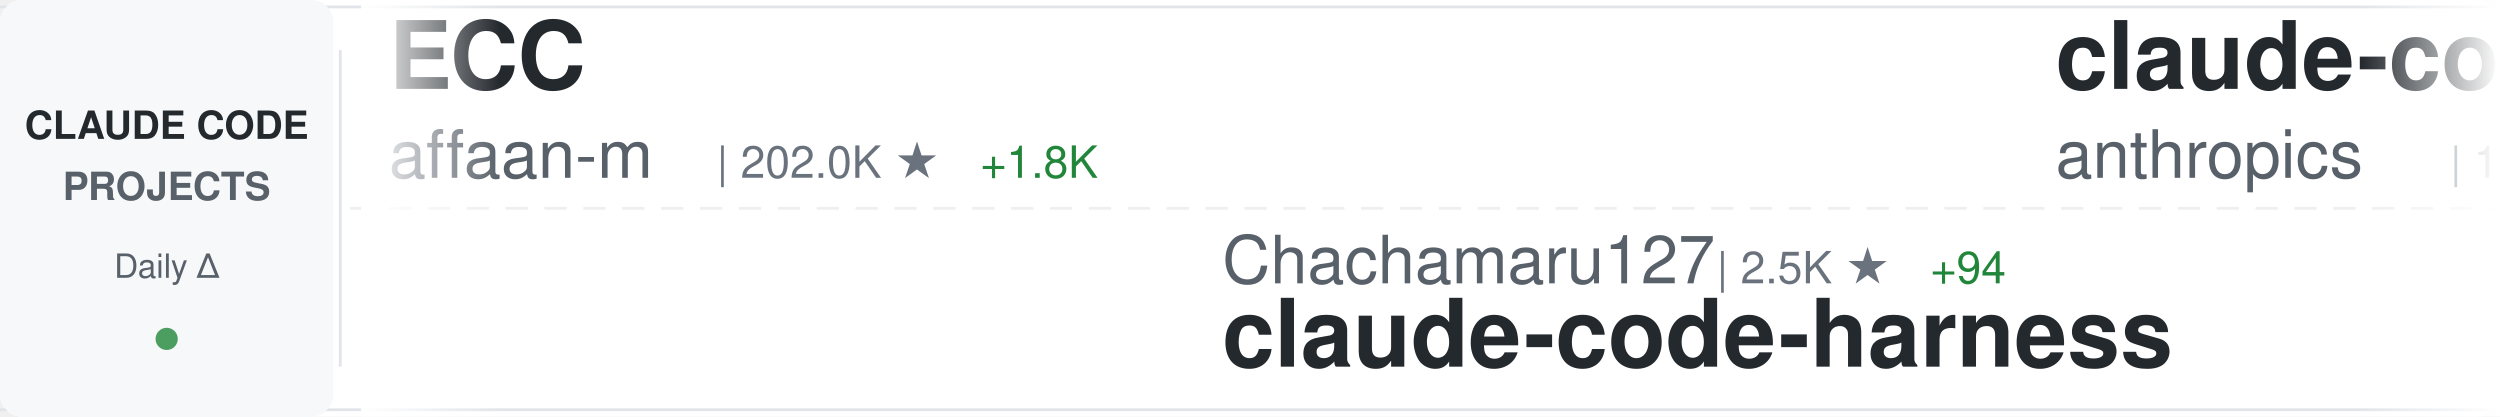
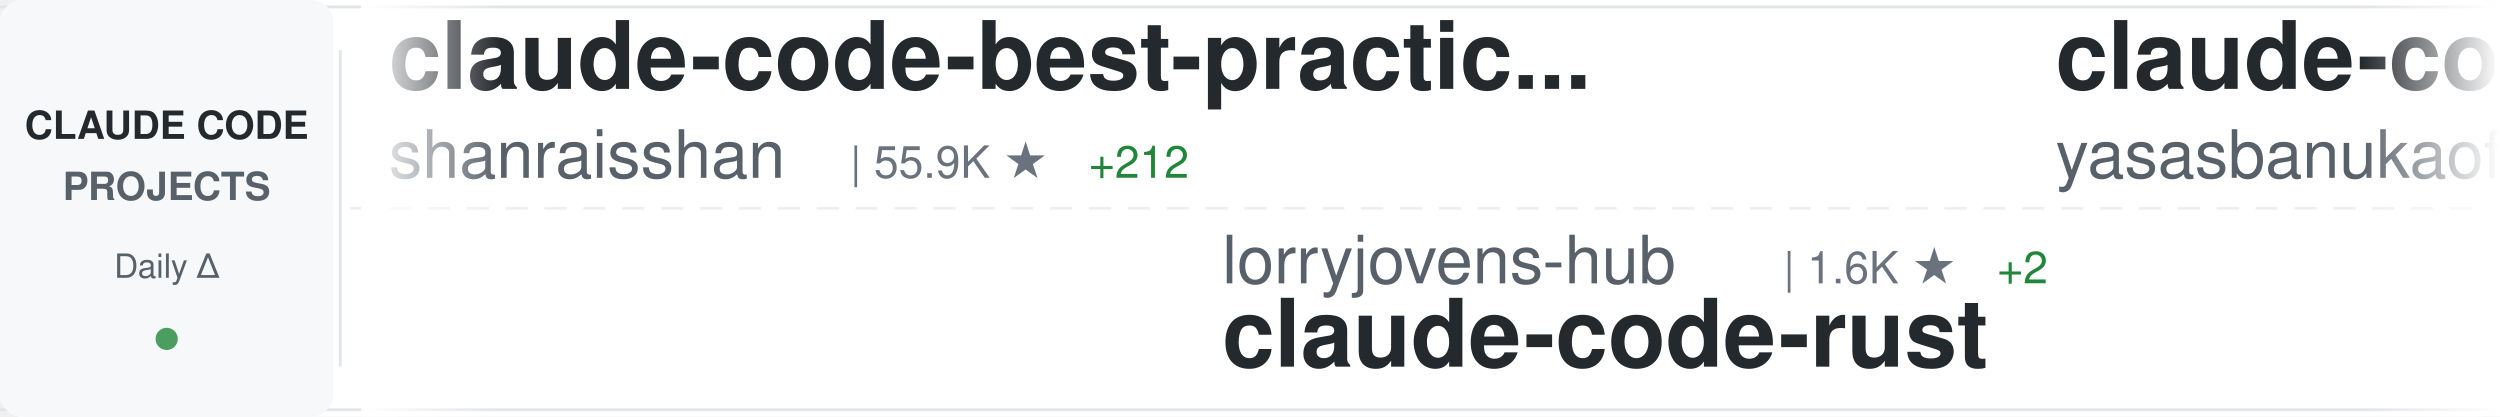
<svg xmlns="http://www.w3.org/2000/svg" width="900" height="150">
  <defs>
    <linearGradient id="awesomeLeftFade" x1="0%" y1="0%" x2="100%" y2="0%">
      <stop offset="0%" style="stop-color:#ffffff;stop-opacity:1" />
      <stop offset="100%" style="stop-color:#ffffff;stop-opacity:0" />
    </linearGradient>
    <linearGradient id="awesomeRightFade" x1="0%" y1="0%" x2="100%" y2="0%">
      <stop offset="0%" style="stop-color:#ffffff;stop-opacity:0" />
      <stop offset="100%" style="stop-color:#ffffff;stop-opacity:1" />
    </linearGradient>
  </defs>
  <rect width="900" height="150" fill="#ffffff" rx="8" />
  <rect x="0" y="2" width="900" height="1" fill="#e1e4e8" />
  <rect x="0" y="147" width="900" height="1" fill="#e1e4e8" />
  <line x1="0" y1="75" x2="900" y2="75" stroke="#e1e4e8" stroke-width="1" stroke-dasharray="8 6" opacity="0.6" />
  <rect x="0" y="0" width="120" height="150" fill="#f6f8fa" rx="8" />
  <text x="60" y="50" font-family="-apple-system, BlinkMacSystemFont, 'Segoe UI', Helvetica, Arial, sans-serif" font-size="14" font-weight="600" fill="#24292e" text-anchor="middle">CLAUDE CODE</text>
  <text x="60" y="72" font-family="-apple-system, BlinkMacSystemFont, 'Segoe UI', Helvetica, Arial, sans-serif" font-size="14" font-weight="600" fill="#586069" text-anchor="middle">PROJECTS</text>
  <text x="60" y="100" font-family="-apple-system, BlinkMacSystemFont, 'Segoe UI', Helvetica, Arial, sans-serif" font-size="12" font-weight="500" fill="#586069" text-anchor="middle">Daily Δ</text>
  <circle cx="60" cy="122" r="4" fill="#22863a" opacity="0.8" />
  <rect x="122" y="18" width="1" height="114" fill="#e1e4e8" />
  <clipPath id="awesomeTickerClip">
    <rect x="130" y="0" width="770" height="150" />
  </clipPath>
  <g clip-path="url(#awesomeTickerClip)">
    <g id="awesomeTickerItems">
      <animateTransform attributeName="transform" attributeType="XML" type="translate" from="0 0" to="-3000 0" dur="54s" repeatCount="indefinite" />
      <g transform="translate(0, 0)">
-         <text x="140" y="32" font-family="-apple-system, BlinkMacSystemFont, 'Segoe UI', Helvetica, Arial, sans-serif" font-size="34" font-weight="600" fill="#24292e">ECC</text>
-         <text x="140" y="64" font-family="-apple-system, BlinkMacSystemFont, 'Segoe UI', Helvetica, Arial, sans-serif" font-size="24" font-weight="400" fill="#586069">affaan-m</text>
-         <text x="258" y="64" font-family="-apple-system, BlinkMacSystemFont, 'Segoe UI', Helvetica, Arial, sans-serif" font-size="16" font-weight="500" fill="#6a737d">| 202.0K ★</text>
-         <text x="353" y="64" font-family="-apple-system, BlinkMacSystemFont, 'Segoe UI', Helvetica, Arial, sans-serif" font-size="16" font-weight="500" fill="#22863a"> +1.8K</text>
+         <text x="140" y="32" font-family="-apple-system, BlinkMacSystemFont, 'Segoe UI', Helvetica, Arial, sans-serif" font-size="34" font-weight="600" fill="#24292e">claude-code-best-practic...</text>
+         <text x="140" y="64" font-family="-apple-system, BlinkMacSystemFont, 'Segoe UI', Helvetica, Arial, sans-serif" font-size="24" font-weight="400" fill="#586069">shanraisshan</text>
+         <text x="306" y="64" font-family="-apple-system, BlinkMacSystemFont, 'Segoe UI', Helvetica, Arial, sans-serif" font-size="16" font-weight="500" fill="#6a737d">| 55.9K ★</text>
+         <text x="392" y="64" font-family="-apple-system, BlinkMacSystemFont, 'Segoe UI', Helvetica, Arial, sans-serif" font-size="16" font-weight="500" fill="#22863a"> +212</text>
      </g>
      <g transform="translate(300, 0)">
-         <text x="140" y="102" font-family="-apple-system, BlinkMacSystemFont, 'Segoe UI', Helvetica, Arial, sans-serif" font-size="24" font-weight="400" fill="#586069">Chachamaru127</text>
-         <text x="318" y="102" font-family="-apple-system, BlinkMacSystemFont, 'Segoe UI', Helvetica, Arial, sans-serif" font-size="16" font-weight="500" fill="#6a737d">| 2.5K ★</text>
-         <text x="395" y="102" font-family="-apple-system, BlinkMacSystemFont, 'Segoe UI', Helvetica, Arial, sans-serif" font-size="16" font-weight="500" fill="#22863a"> +94</text>
-         <text x="140" y="132" font-family="-apple-system, BlinkMacSystemFont, 'Segoe UI', Helvetica, Arial, sans-serif" font-size="34" font-weight="600" fill="#24292e">claude-code-harness</text>
+         <text x="140" y="102" font-family="-apple-system, BlinkMacSystemFont, 'Segoe UI', Helvetica, Arial, sans-serif" font-size="24" font-weight="400" fill="#586069">lorryjovens-hub</text>
+         <text x="342" y="102" font-family="-apple-system, BlinkMacSystemFont, 'Segoe UI', Helvetica, Arial, sans-serif" font-size="16" font-weight="500" fill="#6a737d">| 1.6K ★</text>
+         <text x="419" y="102" font-family="-apple-system, BlinkMacSystemFont, 'Segoe UI', Helvetica, Arial, sans-serif" font-size="16" font-weight="500" fill="#22863a"> +2</text>
+         <text x="140" y="132" font-family="-apple-system, BlinkMacSystemFont, 'Segoe UI', Helvetica, Arial, sans-serif" font-size="34" font-weight="600" fill="#24292e">claude-code-rust</text>
      </g>
      <g transform="translate(600, 0)">
        <text x="140" y="32" font-family="-apple-system, BlinkMacSystemFont, 'Segoe UI', Helvetica, Arial, sans-serif" font-size="34" font-weight="600" fill="#24292e">claude-code</text>
-         <text x="140" y="64" font-family="-apple-system, BlinkMacSystemFont, 'Segoe UI', Helvetica, Arial, sans-serif" font-size="24" font-weight="400" fill="#586069">anthropics</text>
-         <text x="282" y="64" font-family="-apple-system, BlinkMacSystemFont, 'Segoe UI', Helvetica, Arial, sans-serif" font-size="16" font-weight="500" fill="#6a737d">| 129.3K ★</text>
-         <text x="377" y="64" font-family="-apple-system, BlinkMacSystemFont, 'Segoe UI', Helvetica, Arial, sans-serif" font-size="16" font-weight="500" fill="#22863a"> +546</text>
+         <text x="140" y="64" font-family="-apple-system, BlinkMacSystemFont, 'Segoe UI', Helvetica, Arial, sans-serif" font-size="24" font-weight="400" fill="#586069">yasasbanukaofficial</text>
+         <text x="390" y="64" font-family="-apple-system, BlinkMacSystemFont, 'Segoe UI', Helvetica, Arial, sans-serif" font-size="16" font-weight="500" fill="#6a737d">| 3.4K ★</text>
+         <text x="467" y="64" font-family="-apple-system, BlinkMacSystemFont, 'Segoe UI', Helvetica, Arial, sans-serif" font-size="16" font-weight="500" fill="#22863a"> +9</text>
      </g>
      <g transform="translate(900, 0)">
-         <text x="140" y="102" font-family="-apple-system, BlinkMacSystemFont, 'Segoe UI', Helvetica, Arial, sans-serif" font-size="24" font-weight="400" fill="#586069">VoltAgent</text>
-         <text x="270" y="102" font-family="-apple-system, BlinkMacSystemFont, 'Segoe UI', Helvetica, Arial, sans-serif" font-size="16" font-weight="500" fill="#6a737d">| 21.0K ★</text>
-         <text x="356" y="102" font-family="-apple-system, BlinkMacSystemFont, 'Segoe UI', Helvetica, Arial, sans-serif" font-size="16" font-weight="500" fill="#22863a"> +66</text>
-         <text x="140" y="132" font-family="-apple-system, BlinkMacSystemFont, 'Segoe UI', Helvetica, Arial, sans-serif" font-size="34" font-weight="600" fill="#24292e">awesome-claude-code-suba...</text>
+         <text x="140" y="102" font-family="-apple-system, BlinkMacSystemFont, 'Segoe UI', Helvetica, Arial, sans-serif" font-size="24" font-weight="400" fill="#586069">ghuntley</text>
+         <text x="258" y="102" font-family="-apple-system, BlinkMacSystemFont, 'Segoe UI', Helvetica, Arial, sans-serif" font-size="16" font-weight="500" fill="#6a737d">| 981 ★</text>
+         <text x="140" y="132" font-family="-apple-system, BlinkMacSystemFont, 'Segoe UI', Helvetica, Arial, sans-serif" font-size="34" font-weight="600" fill="#24292e">claude-code-source-code-...</text>
      </g>
      <g transform="translate(1200, 0)">
-         <text x="140" y="32" font-family="-apple-system, BlinkMacSystemFont, 'Segoe UI', Helvetica, Arial, sans-serif" font-size="34" font-weight="600" fill="#24292e">ClaudeCode</text>
-         <text x="140" y="64" font-family="-apple-system, BlinkMacSystemFont, 'Segoe UI', Helvetica, Arial, sans-serif" font-size="24" font-weight="400" fill="#586069">guanshan</text>
-         <text x="258" y="64" font-family="-apple-system, BlinkMacSystemFont, 'Segoe UI', Helvetica, Arial, sans-serif" font-size="16" font-weight="500" fill="#6a737d">| 60 ★</text>
+         <text x="140" y="32" font-family="-apple-system, BlinkMacSystemFont, 'Segoe UI', Helvetica, Arial, sans-serif" font-size="34" font-weight="600" fill="#24292e">claude-code</text>
+         <text x="140" y="64" font-family="-apple-system, BlinkMacSystemFont, 'Segoe UI', Helvetica, Arial, sans-serif" font-size="24" font-weight="400" fill="#586069">Tinkeringg-Lab</text>
+         <text x="330" y="64" font-family="-apple-system, BlinkMacSystemFont, 'Segoe UI', Helvetica, Arial, sans-serif" font-size="16" font-weight="500" fill="#6a737d">| 205 ★</text>
      </g>
      <g transform="translate(1500, 0)">
-         <text x="140" y="102" font-family="-apple-system, BlinkMacSystemFont, 'Segoe UI', Helvetica, Arial, sans-serif" font-size="24" font-weight="400" fill="#586069">snarktank</text>
-         <text x="270" y="102" font-family="-apple-system, BlinkMacSystemFont, 'Segoe UI', Helvetica, Arial, sans-serif" font-size="16" font-weight="500" fill="#6a737d">| 19.8K ★</text>
-         <text x="356" y="102" font-family="-apple-system, BlinkMacSystemFont, 'Segoe UI', Helvetica, Arial, sans-serif" font-size="16" font-weight="500" fill="#22863a"> +40</text>
-         <text x="140" y="132" font-family="-apple-system, BlinkMacSystemFont, 'Segoe UI', Helvetica, Arial, sans-serif" font-size="34" font-weight="600" fill="#24292e">ralph</text>
+         <text x="140" y="102" font-family="-apple-system, BlinkMacSystemFont, 'Segoe UI', Helvetica, Arial, sans-serif" font-size="24" font-weight="400" fill="#586069">Windy3f3f3f3f</text>
+         <text x="318" y="102" font-family="-apple-system, BlinkMacSystemFont, 'Segoe UI', Helvetica, Arial, sans-serif" font-size="16" font-weight="500" fill="#6a737d">| 1.3K ★</text>
+         <text x="395" y="102" font-family="-apple-system, BlinkMacSystemFont, 'Segoe UI', Helvetica, Arial, sans-serif" font-size="16" font-weight="500" fill="#22863a"> +9</text>
+         <text x="140" y="132" font-family="-apple-system, BlinkMacSystemFont, 'Segoe UI', Helvetica, Arial, sans-serif" font-size="34" font-weight="600" fill="#24292e">claude-code-from-scratch</text>
      </g>
      <g transform="translate(1800, 0)">
-         <text x="140" y="32" font-family="-apple-system, BlinkMacSystemFont, 'Segoe UI', Helvetica, Arial, sans-serif" font-size="34" font-weight="600" fill="#24292e">claude-skills</text>
-         <text x="140" y="64" font-family="-apple-system, BlinkMacSystemFont, 'Segoe UI', Helvetica, Arial, sans-serif" font-size="24" font-weight="400" fill="#586069">alirezarezvani</text>
-         <text x="330" y="64" font-family="-apple-system, BlinkMacSystemFont, 'Segoe UI', Helvetica, Arial, sans-serif" font-size="16" font-weight="500" fill="#6a737d">| 16.8K ★</text>
-         <text x="416" y="64" font-family="-apple-system, BlinkMacSystemFont, 'Segoe UI', Helvetica, Arial, sans-serif" font-size="16" font-weight="500" fill="#22863a"> +119</text>
+         <text x="140" y="32" font-family="-apple-system, BlinkMacSystemFont, 'Segoe UI', Helvetica, Arial, sans-serif" font-size="34" font-weight="600" fill="#24292e">claude_code_src</text>
+         <text x="140" y="64" font-family="-apple-system, BlinkMacSystemFont, 'Segoe UI', Helvetica, Arial, sans-serif" font-size="24" font-weight="400" fill="#586069">ponponon</text>
+         <text x="258" y="64" font-family="-apple-system, BlinkMacSystemFont, 'Segoe UI', Helvetica, Arial, sans-serif" font-size="16" font-weight="500" fill="#6a737d">| 2.3K ★</text>
+         <text x="335" y="64" font-family="-apple-system, BlinkMacSystemFont, 'Segoe UI', Helvetica, Arial, sans-serif" font-size="16" font-weight="500" fill="#22863a"> +2</text>
      </g>
      <g transform="translate(2100, 0)">
-         <text x="140" y="102" font-family="-apple-system, BlinkMacSystemFont, 'Segoe UI', Helvetica, Arial, sans-serif" font-size="24" font-weight="400" fill="#586069">huangserva</text>
-         <text x="282" y="102" font-family="-apple-system, BlinkMacSystemFont, 'Segoe UI', Helvetica, Arial, sans-serif" font-size="16" font-weight="500" fill="#6a737d">| 592 ★</text>
-         <text x="140" y="132" font-family="-apple-system, BlinkMacSystemFont, 'Segoe UI', Helvetica, Arial, sans-serif" font-size="34" font-weight="600" fill="#24292e">claude-code-cli</text>
+         <text x="140" y="102" font-family="-apple-system, BlinkMacSystemFont, 'Segoe UI', Helvetica, Arial, sans-serif" font-size="24" font-weight="400" fill="#586069">AprilNEA</text>
+         <text x="258" y="102" font-family="-apple-system, BlinkMacSystemFont, 'Segoe UI', Helvetica, Arial, sans-serif" font-size="16" font-weight="500" fill="#6a737d">| 384 ★</text>
+         <text x="140" y="132" font-family="-apple-system, BlinkMacSystemFont, 'Segoe UI', Helvetica, Arial, sans-serif" font-size="34" font-weight="600" fill="#24292e">claude-code-source</text>
      </g>
      <g transform="translate(2400, 0)">
        <text x="140" y="32" font-family="-apple-system, BlinkMacSystemFont, 'Segoe UI', Helvetica, Arial, sans-serif" font-size="34" font-weight="600" fill="#24292e">claude-code</text>
-         <text x="140" y="64" font-family="-apple-system, BlinkMacSystemFont, 'Segoe UI', Helvetica, Arial, sans-serif" font-size="24" font-weight="400" fill="#586069">VineeTagarwaL-code</text>
-         <text x="378" y="64" font-family="-apple-system, BlinkMacSystemFont, 'Segoe UI', Helvetica, Arial, sans-serif" font-size="16" font-weight="500" fill="#6a737d">| 275 ★</text>
+         <text x="140" y="64" font-family="-apple-system, BlinkMacSystemFont, 'Segoe UI', Helvetica, Arial, sans-serif" font-size="24" font-weight="400" fill="#586069">anthropics</text>
+         <text x="282" y="64" font-family="-apple-system, BlinkMacSystemFont, 'Segoe UI', Helvetica, Arial, sans-serif" font-size="16" font-weight="500" fill="#6a737d">| 129.3K ★</text>
+         <text x="377" y="64" font-family="-apple-system, BlinkMacSystemFont, 'Segoe UI', Helvetica, Arial, sans-serif" font-size="16" font-weight="500" fill="#22863a"> +456</text>
      </g>
      <g transform="translate(2700, 0)">
-         <text x="140" y="102" font-family="-apple-system, BlinkMacSystemFont, 'Segoe UI', Helvetica, Arial, sans-serif" font-size="24" font-weight="400" fill="#586069">andrew-kramer-inno</text>
-         <text x="378" y="102" font-family="-apple-system, BlinkMacSystemFont, 'Segoe UI', Helvetica, Arial, sans-serif" font-size="16" font-weight="500" fill="#6a737d">| 591 ★</text>
-         <text x="140" y="132" font-family="-apple-system, BlinkMacSystemFont, 'Segoe UI', Helvetica, Arial, sans-serif" font-size="34" font-weight="600" fill="#24292e">claude-code-source-build</text>
+         <text x="140" y="102" font-family="-apple-system, BlinkMacSystemFont, 'Segoe UI', Helvetica, Arial, sans-serif" font-size="24" font-weight="400" fill="#586069">rohitg00</text>
+         <text x="258" y="102" font-family="-apple-system, BlinkMacSystemFont, 'Segoe UI', Helvetica, Arial, sans-serif" font-size="16" font-weight="500" fill="#6a737d">| 1.9K ★</text>
+         <text x="335" y="102" font-family="-apple-system, BlinkMacSystemFont, 'Segoe UI', Helvetica, Arial, sans-serif" font-size="16" font-weight="500" fill="#22863a"> +13</text>
+         <text x="140" y="132" font-family="-apple-system, BlinkMacSystemFont, 'Segoe UI', Helvetica, Arial, sans-serif" font-size="34" font-weight="600" fill="#24292e">awesome-claude-code-tool...</text>
      </g>
      <g transform="translate(3000, 0)">
-         <text x="140" y="32" font-family="-apple-system, BlinkMacSystemFont, 'Segoe UI', Helvetica, Arial, sans-serif" font-size="34" font-weight="600" fill="#24292e">ECC</text>
-         <text x="140" y="64" font-family="-apple-system, BlinkMacSystemFont, 'Segoe UI', Helvetica, Arial, sans-serif" font-size="24" font-weight="400" fill="#586069">affaan-m</text>
-         <text x="258" y="64" font-family="-apple-system, BlinkMacSystemFont, 'Segoe UI', Helvetica, Arial, sans-serif" font-size="16" font-weight="500" fill="#6a737d">| 202.0K ★</text>
-         <text x="353" y="64" font-family="-apple-system, BlinkMacSystemFont, 'Segoe UI', Helvetica, Arial, sans-serif" font-size="16" font-weight="500" fill="#22863a"> +1.8K</text>
+         <text x="140" y="32" font-family="-apple-system, BlinkMacSystemFont, 'Segoe UI', Helvetica, Arial, sans-serif" font-size="34" font-weight="600" fill="#24292e">claude-code-best-practic...</text>
+         <text x="140" y="64" font-family="-apple-system, BlinkMacSystemFont, 'Segoe UI', Helvetica, Arial, sans-serif" font-size="24" font-weight="400" fill="#586069">shanraisshan</text>
+         <text x="306" y="64" font-family="-apple-system, BlinkMacSystemFont, 'Segoe UI', Helvetica, Arial, sans-serif" font-size="16" font-weight="500" fill="#6a737d">| 55.9K ★</text>
+         <text x="392" y="64" font-family="-apple-system, BlinkMacSystemFont, 'Segoe UI', Helvetica, Arial, sans-serif" font-size="16" font-weight="500" fill="#22863a"> +212</text>
      </g>
      <g transform="translate(3300, 0)">
-         <text x="140" y="102" font-family="-apple-system, BlinkMacSystemFont, 'Segoe UI', Helvetica, Arial, sans-serif" font-size="24" font-weight="400" fill="#586069">Chachamaru127</text>
-         <text x="318" y="102" font-family="-apple-system, BlinkMacSystemFont, 'Segoe UI', Helvetica, Arial, sans-serif" font-size="16" font-weight="500" fill="#6a737d">| 2.5K ★</text>
-         <text x="395" y="102" font-family="-apple-system, BlinkMacSystemFont, 'Segoe UI', Helvetica, Arial, sans-serif" font-size="16" font-weight="500" fill="#22863a"> +94</text>
-         <text x="140" y="132" font-family="-apple-system, BlinkMacSystemFont, 'Segoe UI', Helvetica, Arial, sans-serif" font-size="34" font-weight="600" fill="#24292e">claude-code-harness</text>
+         <text x="140" y="102" font-family="-apple-system, BlinkMacSystemFont, 'Segoe UI', Helvetica, Arial, sans-serif" font-size="24" font-weight="400" fill="#586069">lorryjovens-hub</text>
+         <text x="342" y="102" font-family="-apple-system, BlinkMacSystemFont, 'Segoe UI', Helvetica, Arial, sans-serif" font-size="16" font-weight="500" fill="#6a737d">| 1.6K ★</text>
+         <text x="419" y="102" font-family="-apple-system, BlinkMacSystemFont, 'Segoe UI', Helvetica, Arial, sans-serif" font-size="16" font-weight="500" fill="#22863a"> +2</text>
+         <text x="140" y="132" font-family="-apple-system, BlinkMacSystemFont, 'Segoe UI', Helvetica, Arial, sans-serif" font-size="34" font-weight="600" fill="#24292e">claude-code-rust</text>
      </g>
      <g transform="translate(3600, 0)">
        <text x="140" y="32" font-family="-apple-system, BlinkMacSystemFont, 'Segoe UI', Helvetica, Arial, sans-serif" font-size="34" font-weight="600" fill="#24292e">claude-code</text>
-         <text x="140" y="64" font-family="-apple-system, BlinkMacSystemFont, 'Segoe UI', Helvetica, Arial, sans-serif" font-size="24" font-weight="400" fill="#586069">anthropics</text>
-         <text x="282" y="64" font-family="-apple-system, BlinkMacSystemFont, 'Segoe UI', Helvetica, Arial, sans-serif" font-size="16" font-weight="500" fill="#6a737d">| 129.3K ★</text>
-         <text x="377" y="64" font-family="-apple-system, BlinkMacSystemFont, 'Segoe UI', Helvetica, Arial, sans-serif" font-size="16" font-weight="500" fill="#22863a"> +546</text>
+         <text x="140" y="64" font-family="-apple-system, BlinkMacSystemFont, 'Segoe UI', Helvetica, Arial, sans-serif" font-size="24" font-weight="400" fill="#586069">yasasbanukaofficial</text>
+         <text x="390" y="64" font-family="-apple-system, BlinkMacSystemFont, 'Segoe UI', Helvetica, Arial, sans-serif" font-size="16" font-weight="500" fill="#6a737d">| 3.4K ★</text>
+         <text x="467" y="64" font-family="-apple-system, BlinkMacSystemFont, 'Segoe UI', Helvetica, Arial, sans-serif" font-size="16" font-weight="500" fill="#22863a"> +9</text>
      </g>
      <g transform="translate(3900, 0)">
-         <text x="140" y="102" font-family="-apple-system, BlinkMacSystemFont, 'Segoe UI', Helvetica, Arial, sans-serif" font-size="24" font-weight="400" fill="#586069">VoltAgent</text>
-         <text x="270" y="102" font-family="-apple-system, BlinkMacSystemFont, 'Segoe UI', Helvetica, Arial, sans-serif" font-size="16" font-weight="500" fill="#6a737d">| 21.0K ★</text>
-         <text x="356" y="102" font-family="-apple-system, BlinkMacSystemFont, 'Segoe UI', Helvetica, Arial, sans-serif" font-size="16" font-weight="500" fill="#22863a"> +66</text>
-         <text x="140" y="132" font-family="-apple-system, BlinkMacSystemFont, 'Segoe UI', Helvetica, Arial, sans-serif" font-size="34" font-weight="600" fill="#24292e">awesome-claude-code-suba...</text>
+         <text x="140" y="102" font-family="-apple-system, BlinkMacSystemFont, 'Segoe UI', Helvetica, Arial, sans-serif" font-size="24" font-weight="400" fill="#586069">ghuntley</text>
+         <text x="258" y="102" font-family="-apple-system, BlinkMacSystemFont, 'Segoe UI', Helvetica, Arial, sans-serif" font-size="16" font-weight="500" fill="#6a737d">| 981 ★</text>
+         <text x="140" y="132" font-family="-apple-system, BlinkMacSystemFont, 'Segoe UI', Helvetica, Arial, sans-serif" font-size="34" font-weight="600" fill="#24292e">claude-code-source-code-...</text>
      </g>
    </g>
  </g>
  <rect x="130" y="0" width="50" height="150" fill="url(#awesomeLeftFade)" />
  <rect x="850" y="0" width="50" height="150" fill="url(#awesomeRightFade)" />
</svg>
